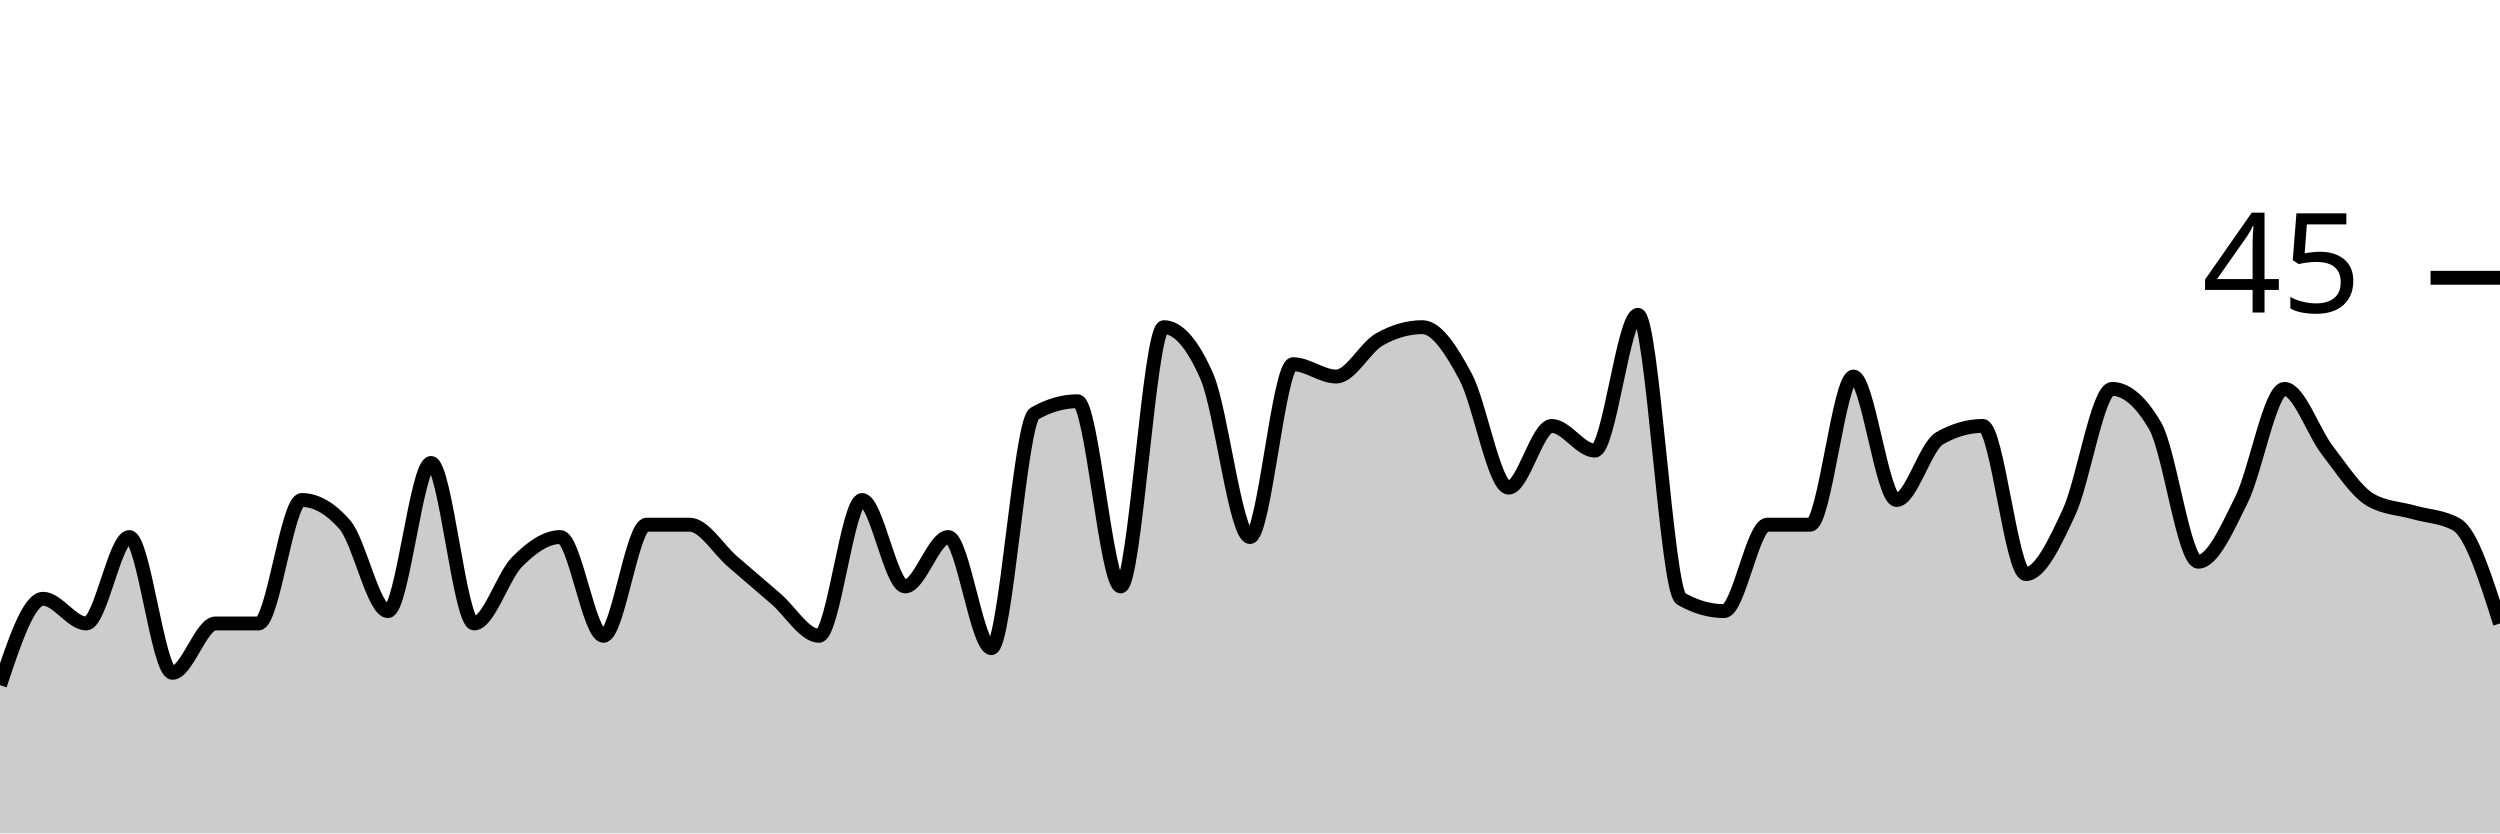
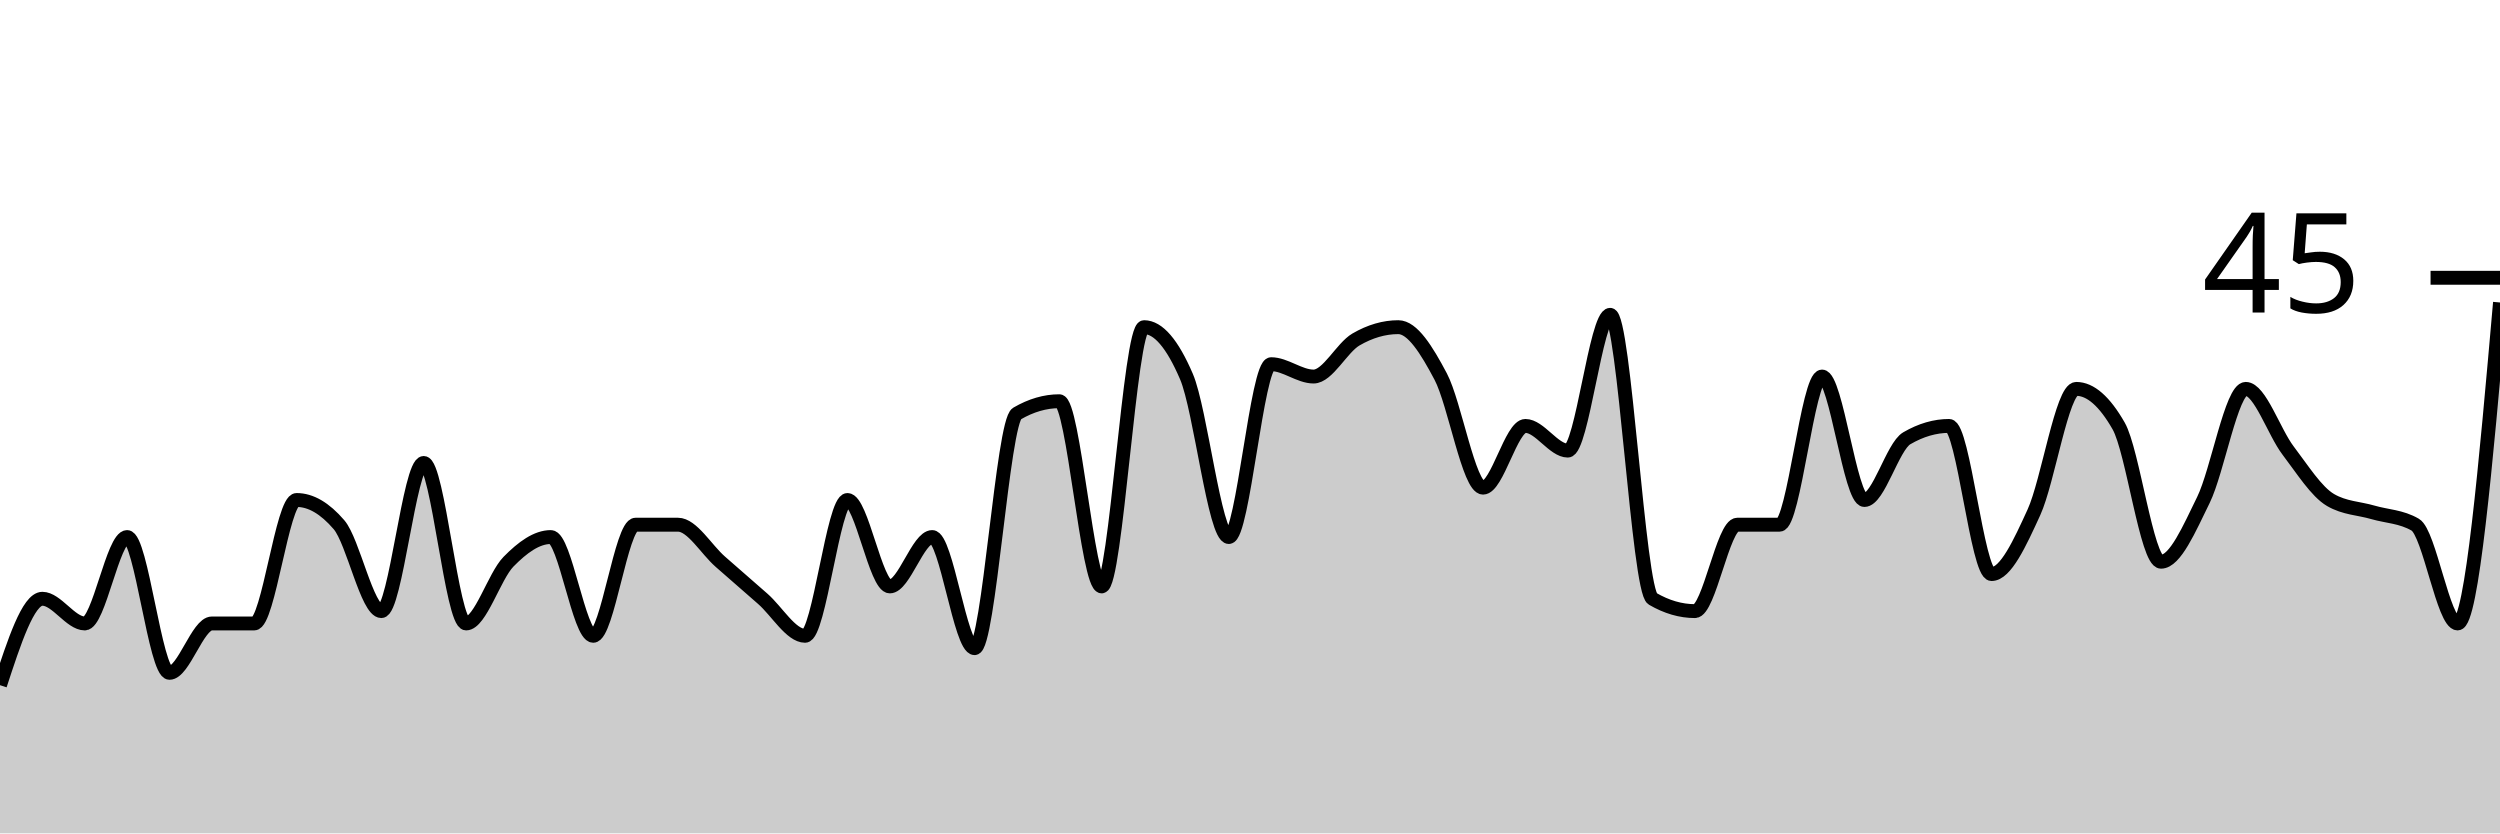
<svg xmlns="http://www.w3.org/2000/svg" viewBox="0 0 180 60">
  <g transform="translate(0,20)">
-     <path class="area" fill="rgba(0, 0, 0, 0.2)" d="M0,29.333C1.034,26.222,2.069,23.111,3.103,23.111C4.138,23.111,5.172,24.889,6.207,24.889C7.241,24.889,8.276,18.667,9.31,18.667C10.345,18.667,11.379,28.444,12.414,28.444C13.448,28.444,14.483,24.889,15.517,24.889C16.552,24.889,17.586,24.889,18.621,24.889C19.655,24.889,20.69,16,21.724,16C22.759,16,23.793,16.593,24.828,17.778C25.862,18.963,26.897,24,27.931,24C28.966,24,30,13.333,31.034,13.333C32.069,13.333,33.103,24.889,34.138,24.889C35.172,24.889,36.207,21.481,37.241,20.444C38.276,19.407,39.31,18.667,40.345,18.667C41.379,18.667,42.414,25.778,43.448,25.778C44.483,25.778,45.517,17.778,46.552,17.778C47.586,17.778,48.621,17.778,49.655,17.778C50.69,17.778,51.724,19.556,52.759,20.444C53.793,21.333,54.828,22.222,55.862,23.111C56.897,24,57.931,25.778,58.966,25.778C60,25.778,61.034,16,62.069,16C63.103,16,64.138,22.222,65.172,22.222C66.207,22.222,67.241,18.667,68.276,18.667C69.31,18.667,70.345,26.667,71.379,26.667C72.414,26.667,73.448,10.37,74.483,9.778C75.517,9.185,76.552,8.889,77.586,8.889C78.621,8.889,79.655,22.222,80.69,22.222C81.724,22.222,82.759,3.556,83.793,3.556C84.828,3.556,85.862,4.741,86.897,7.111C87.931,9.481,88.966,18.667,90,18.667C91.034,18.667,92.069,6.222,93.103,6.222C94.138,6.222,95.172,7.111,96.207,7.111C97.241,7.111,98.276,5.037,99.31,4.444C100.345,3.852,101.379,3.556,102.414,3.556C103.448,3.556,104.483,5.185,105.517,7.111C106.552,9.037,107.586,15.111,108.621,15.111C109.655,15.111,110.69,10.667,111.724,10.667C112.759,10.667,113.793,12.444,114.828,12.444C115.862,12.444,116.897,2.667,117.931,2.667C118.966,2.667,120,22.519,121.034,23.111C122.069,23.704,123.103,24,124.138,24C125.172,24,126.207,17.778,127.241,17.778C128.276,17.778,129.31,17.778,130.345,17.778C131.379,17.778,132.414,7.111,133.448,7.111C134.483,7.111,135.517,16,136.552,16C137.586,16,138.621,12.148,139.655,11.556C140.69,10.963,141.724,10.667,142.759,10.667C143.793,10.667,144.828,21.333,145.862,21.333C146.897,21.333,147.931,19.111,148.966,16.889C150,14.667,151.034,8,152.069,8C153.103,8,154.138,8.889,155.172,10.667C156.207,12.444,157.241,20.444,158.276,20.444C159.31,20.444,160.345,18.074,161.379,16C162.414,13.926,163.448,8,164.483,8C165.517,8,166.552,11.111,167.586,12.444C168.621,13.778,169.655,15.407,170.69,16C171.724,16.593,172.759,16.593,173.793,16.889C174.828,17.185,175.862,17.185,176.897,17.778C177.931,18.37,178.966,21.63,180,24.889L180,40C178.966,40,177.931,40,176.897,40C175.862,40,174.828,40,173.793,40C172.759,40,171.724,40,170.69,40C169.655,40,168.621,40,167.586,40C166.552,40,165.517,40,164.483,40C163.448,40,162.414,40,161.379,40C160.345,40,159.31,40,158.276,40C157.241,40,156.207,40,155.172,40C154.138,40,153.103,40,152.069,40C151.034,40,150,40,148.966,40C147.931,40,146.897,40,145.862,40C144.828,40,143.793,40,142.759,40C141.724,40,140.69,40,139.655,40C138.621,40,137.586,40,136.552,40C135.517,40,134.483,40,133.448,40C132.414,40,131.379,40,130.345,40C129.31,40,128.276,40,127.241,40C126.207,40,125.172,40,124.138,40C123.103,40,122.069,40,121.034,40C120,40,118.966,40,117.931,40C116.897,40,115.862,40,114.828,40C113.793,40,112.759,40,111.724,40C110.69,40,109.655,40,108.621,40C107.586,40,106.552,40,105.517,40C104.483,40,103.448,40,102.414,40C101.379,40,100.345,40,99.31,40C98.276,40,97.241,40,96.207,40C95.172,40,94.138,40,93.103,40C92.069,40,91.034,40,90,40C88.966,40,87.931,40,86.897,40C85.862,40,84.828,40,83.793,40C82.759,40,81.724,40,80.69,40C79.655,40,78.621,40,77.586,40C76.552,40,75.517,40,74.483,40C73.448,40,72.414,40,71.379,40C70.345,40,69.31,40,68.276,40C67.241,40,66.207,40,65.172,40C64.138,40,63.103,40,62.069,40C61.034,40,60,40,58.966,40C57.931,40,56.897,40,55.862,40C54.828,40,53.793,40,52.759,40C51.724,40,50.69,40,49.655,40C48.621,40,47.586,40,46.552,40C45.517,40,44.483,40,43.448,40C42.414,40,41.379,40,40.345,40C39.31,40,38.276,40,37.241,40C36.207,40,35.172,40,34.138,40C33.103,40,32.069,40,31.034,40C30,40,28.966,40,27.931,40C26.897,40,25.862,40,24.828,40C23.793,40,22.759,40,21.724,40C20.69,40,19.655,40,18.621,40C17.586,40,16.552,40,15.517,40C14.483,40,13.448,40,12.414,40C11.379,40,10.345,40,9.31,40C8.276,40,7.241,40,6.207,40C5.172,40,4.138,40,3.103,40C2.069,40,1.034,40,0,40Z" />
-     <path class="line" stroke="black" fill="none" d="M0,29.333C1.034,26.222,2.069,23.111,3.103,23.111C4.138,23.111,5.172,24.889,6.207,24.889C7.241,24.889,8.276,18.667,9.31,18.667C10.345,18.667,11.379,28.444,12.414,28.444C13.448,28.444,14.483,24.889,15.517,24.889C16.552,24.889,17.586,24.889,18.621,24.889C19.655,24.889,20.69,16,21.724,16C22.759,16,23.793,16.593,24.828,17.778C25.862,18.963,26.897,24,27.931,24C28.966,24,30,13.333,31.034,13.333C32.069,13.333,33.103,24.889,34.138,24.889C35.172,24.889,36.207,21.481,37.241,20.444C38.276,19.407,39.31,18.667,40.345,18.667C41.379,18.667,42.414,25.778,43.448,25.778C44.483,25.778,45.517,17.778,46.552,17.778C47.586,17.778,48.621,17.778,49.655,17.778C50.69,17.778,51.724,19.556,52.759,20.444C53.793,21.333,54.828,22.222,55.862,23.111C56.897,24,57.931,25.778,58.966,25.778C60,25.778,61.034,16,62.069,16C63.103,16,64.138,22.222,65.172,22.222C66.207,22.222,67.241,18.667,68.276,18.667C69.31,18.667,70.345,26.667,71.379,26.667C72.414,26.667,73.448,10.37,74.483,9.778C75.517,9.185,76.552,8.889,77.586,8.889C78.621,8.889,79.655,22.222,80.69,22.222C81.724,22.222,82.759,3.556,83.793,3.556C84.828,3.556,85.862,4.741,86.897,7.111C87.931,9.481,88.966,18.667,90,18.667C91.034,18.667,92.069,6.222,93.103,6.222C94.138,6.222,95.172,7.111,96.207,7.111C97.241,7.111,98.276,5.037,99.31,4.444C100.345,3.852,101.379,3.556,102.414,3.556C103.448,3.556,104.483,5.185,105.517,7.111C106.552,9.037,107.586,15.111,108.621,15.111C109.655,15.111,110.69,10.667,111.724,10.667C112.759,10.667,113.793,12.444,114.828,12.444C115.862,12.444,116.897,2.667,117.931,2.667C118.966,2.667,120,22.519,121.034,23.111C122.069,23.704,123.103,24,124.138,24C125.172,24,126.207,17.778,127.241,17.778C128.276,17.778,129.31,17.778,130.345,17.778C131.379,17.778,132.414,7.111,133.448,7.111C134.483,7.111,135.517,16,136.552,16C137.586,16,138.621,12.148,139.655,11.556C140.69,10.963,141.724,10.667,142.759,10.667C143.793,10.667,144.828,21.333,145.862,21.333C146.897,21.333,147.931,19.111,148.966,16.889C150,14.667,151.034,8,152.069,8C153.103,8,154.138,8.889,155.172,10.667C156.207,12.444,157.241,20.444,158.276,20.444C159.31,20.444,160.345,18.074,161.379,16C162.414,13.926,163.448,8,164.483,8C165.517,8,166.552,11.111,167.586,12.444C168.621,13.778,169.655,15.407,170.69,16C171.724,16.593,172.759,16.593,173.793,16.889C174.828,17.185,175.862,17.185,176.897,17.778C177.931,18.37,178.966,21.63,180,24.889" />
+     <path class="area" fill="rgba(0, 0, 0, 0.2)" d="M0,29.333C1.017,26.222,2.034,23.111,3.051,23.111C4.068,23.111,5.085,24.889,6.102,24.889C7.119,24.889,8.136,18.667,9.153,18.667C10.169,18.667,11.186,28.444,12.203,28.444C13.22,28.444,14.237,24.889,15.254,24.889C16.271,24.889,17.288,24.889,18.305,24.889C19.322,24.889,20.339,16,21.356,16C22.373,16,23.39,16.593,24.407,17.778C25.424,18.963,26.441,24,27.458,24C28.475,24,29.492,13.333,30.508,13.333C31.525,13.333,32.542,24.889,33.559,24.889C34.576,24.889,35.593,21.481,36.61,20.444C37.627,19.407,38.644,18.667,39.661,18.667C40.678,18.667,41.695,25.778,42.712,25.778C43.729,25.778,44.746,17.778,45.763,17.778C46.78,17.778,47.797,17.778,48.814,17.778C49.831,17.778,50.847,19.556,51.864,20.444C52.881,21.333,53.898,22.222,54.915,23.111C55.932,24,56.949,25.778,57.966,25.778C58.983,25.778,60,16,61.017,16C62.034,16,63.051,22.222,64.068,22.222C65.085,22.222,66.102,18.667,67.119,18.667C68.136,18.667,69.153,26.667,70.169,26.667C71.186,26.667,72.203,10.37,73.22,9.778C74.237,9.185,75.254,8.889,76.271,8.889C77.288,8.889,78.305,22.222,79.322,22.222C80.339,22.222,81.356,3.556,82.373,3.556C83.39,3.556,84.407,4.741,85.424,7.111C86.441,9.481,87.458,18.667,88.475,18.667C89.492,18.667,90.508,6.222,91.525,6.222C92.542,6.222,93.559,7.111,94.576,7.111C95.593,7.111,96.61,5.037,97.627,4.444C98.644,3.852,99.661,3.556,100.678,3.556C101.695,3.556,102.712,5.185,103.729,7.111C104.746,9.037,105.763,15.111,106.78,15.111C107.797,15.111,108.814,10.667,109.831,10.667C110.847,10.667,111.864,12.444,112.881,12.444C113.898,12.444,114.915,2.667,115.932,2.667C116.949,2.667,117.966,22.519,118.983,23.111C120,23.704,121.017,24,122.034,24C123.051,24,124.068,17.778,125.085,17.778C126.102,17.778,127.119,17.778,128.136,17.778C129.153,17.778,130.169,7.111,131.186,7.111C132.203,7.111,133.22,16,134.237,16C135.254,16,136.271,12.148,137.288,11.556C138.305,10.963,139.322,10.667,140.339,10.667C141.356,10.667,142.373,21.333,143.39,21.333C144.407,21.333,145.424,19.111,146.441,16.889C147.458,14.667,148.475,8,149.492,8C150.508,8,151.525,8.889,152.542,10.667C153.559,12.444,154.576,20.444,155.593,20.444C156.61,20.444,157.627,18.074,158.644,16C159.661,13.926,160.678,8,161.695,8C162.712,8,163.729,11.111,164.746,12.444C165.763,13.778,166.78,15.407,167.797,16C168.814,16.593,169.831,16.593,170.847,16.889C171.864,17.185,172.881,17.185,173.898,17.778C174.915,18.37,175.932,24.889,176.949,24.889C177.966,24.889,178.983,13.333,180,1.778L180,40C178.983,40,177.966,40,176.949,40C175.932,40,174.915,40,173.898,40C172.881,40,171.864,40,170.847,40C169.831,40,168.814,40,167.797,40C166.78,40,165.763,40,164.746,40C163.729,40,162.712,40,161.695,40C160.678,40,159.661,40,158.644,40C157.627,40,156.61,40,155.593,40C154.576,40,153.559,40,152.542,40C151.525,40,150.508,40,149.492,40C148.475,40,147.458,40,146.441,40C145.424,40,144.407,40,143.39,40C142.373,40,141.356,40,140.339,40C139.322,40,138.305,40,137.288,40C136.271,40,135.254,40,134.237,40C133.22,40,132.203,40,131.186,40C130.169,40,129.153,40,128.136,40C127.119,40,126.102,40,125.085,40C124.068,40,123.051,40,122.034,40C121.017,40,120,40,118.983,40C117.966,40,116.949,40,115.932,40C114.915,40,113.898,40,112.881,40C111.864,40,110.847,40,109.831,40C108.814,40,107.797,40,106.78,40C105.763,40,104.746,40,103.729,40C102.712,40,101.695,40,100.678,40C99.661,40,98.644,40,97.627,40C96.61,40,95.593,40,94.576,40C93.559,40,92.542,40,91.525,40C90.508,40,89.492,40,88.475,40C87.458,40,86.441,40,85.424,40C84.407,40,83.39,40,82.373,40C81.356,40,80.339,40,79.322,40C78.305,40,77.288,40,76.271,40C75.254,40,74.237,40,73.22,40C72.203,40,71.186,40,70.169,40C69.153,40,68.136,40,67.119,40C66.102,40,65.085,40,64.068,40C63.051,40,62.034,40,61.017,40C60,40,58.983,40,57.966,40C56.949,40,55.932,40,54.915,40C53.898,40,52.881,40,51.864,40C50.847,40,49.831,40,48.814,40C47.797,40,46.78,40,45.763,40C44.746,40,43.729,40,42.712,40C41.695,40,40.678,40,39.661,40C38.644,40,37.627,40,36.61,40C35.593,40,34.576,40,33.559,40C32.542,40,31.525,40,30.508,40C29.492,40,28.475,40,27.458,40C26.441,40,25.424,40,24.407,40C23.39,40,22.373,40,21.356,40C20.339,40,19.322,40,18.305,40C17.288,40,16.271,40,15.254,40C14.237,40,13.22,40,12.203,40C11.186,40,10.169,40,9.153,40C8.136,40,7.119,40,6.102,40C5.085,40,4.068,40,3.051,40C2.034,40,1.017,40,0,40Z" />
+     <path class="line" stroke="black" fill="none" d="M0,29.333C1.017,26.222,2.034,23.111,3.051,23.111C4.068,23.111,5.085,24.889,6.102,24.889C7.119,24.889,8.136,18.667,9.153,18.667C10.169,18.667,11.186,28.444,12.203,28.444C13.22,28.444,14.237,24.889,15.254,24.889C16.271,24.889,17.288,24.889,18.305,24.889C19.322,24.889,20.339,16,21.356,16C22.373,16,23.39,16.593,24.407,17.778C25.424,18.963,26.441,24,27.458,24C28.475,24,29.492,13.333,30.508,13.333C31.525,13.333,32.542,24.889,33.559,24.889C34.576,24.889,35.593,21.481,36.61,20.444C37.627,19.407,38.644,18.667,39.661,18.667C40.678,18.667,41.695,25.778,42.712,25.778C43.729,25.778,44.746,17.778,45.763,17.778C46.78,17.778,47.797,17.778,48.814,17.778C49.831,17.778,50.847,19.556,51.864,20.444C52.881,21.333,53.898,22.222,54.915,23.111C55.932,24,56.949,25.778,57.966,25.778C58.983,25.778,60,16,61.017,16C62.034,16,63.051,22.222,64.068,22.222C65.085,22.222,66.102,18.667,67.119,18.667C68.136,18.667,69.153,26.667,70.169,26.667C71.186,26.667,72.203,10.37,73.22,9.778C74.237,9.185,75.254,8.889,76.271,8.889C77.288,8.889,78.305,22.222,79.322,22.222C80.339,22.222,81.356,3.556,82.373,3.556C83.39,3.556,84.407,4.741,85.424,7.111C86.441,9.481,87.458,18.667,88.475,18.667C89.492,18.667,90.508,6.222,91.525,6.222C92.542,6.222,93.559,7.111,94.576,7.111C95.593,7.111,96.61,5.037,97.627,4.444C98.644,3.852,99.661,3.556,100.678,3.556C101.695,3.556,102.712,5.185,103.729,7.111C104.746,9.037,105.763,15.111,106.78,15.111C107.797,15.111,108.814,10.667,109.831,10.667C110.847,10.667,111.864,12.444,112.881,12.444C113.898,12.444,114.915,2.667,115.932,2.667C116.949,2.667,117.966,22.519,118.983,23.111C120,23.704,121.017,24,122.034,24C123.051,24,124.068,17.778,125.085,17.778C126.102,17.778,127.119,17.778,128.136,17.778C129.153,17.778,130.169,7.111,131.186,7.111C132.203,7.111,133.22,16,134.237,16C135.254,16,136.271,12.148,137.288,11.556C138.305,10.963,139.322,10.667,140.339,10.667C141.356,10.667,142.373,21.333,143.39,21.333C144.407,21.333,145.424,19.111,146.441,16.889C147.458,14.667,148.475,8,149.492,8C150.508,8,151.525,8.889,152.542,10.667C153.559,12.444,154.576,20.444,155.593,20.444C156.61,20.444,157.627,18.074,158.644,16C159.661,13.926,160.678,8,161.695,8C162.712,8,163.729,11.111,164.746,12.444C165.763,13.778,166.78,15.407,167.797,16C168.814,16.593,169.831,16.593,170.847,16.889C171.864,17.185,172.881,17.185,173.898,17.778C174.915,18.37,175.932,24.889,176.949,24.889C177.966,24.889,178.983,13.333,180,1.778" />
    <path class="axis-ceiling" stroke-width="1" stroke="black" fill="none" d="M175,0L180,0" />
    <text class="axis-ceiling-label" font-family="sans-serif" text-anchor="end" font-size="10px" x="170" y="2.5">45</text>
  </g>
</svg>
